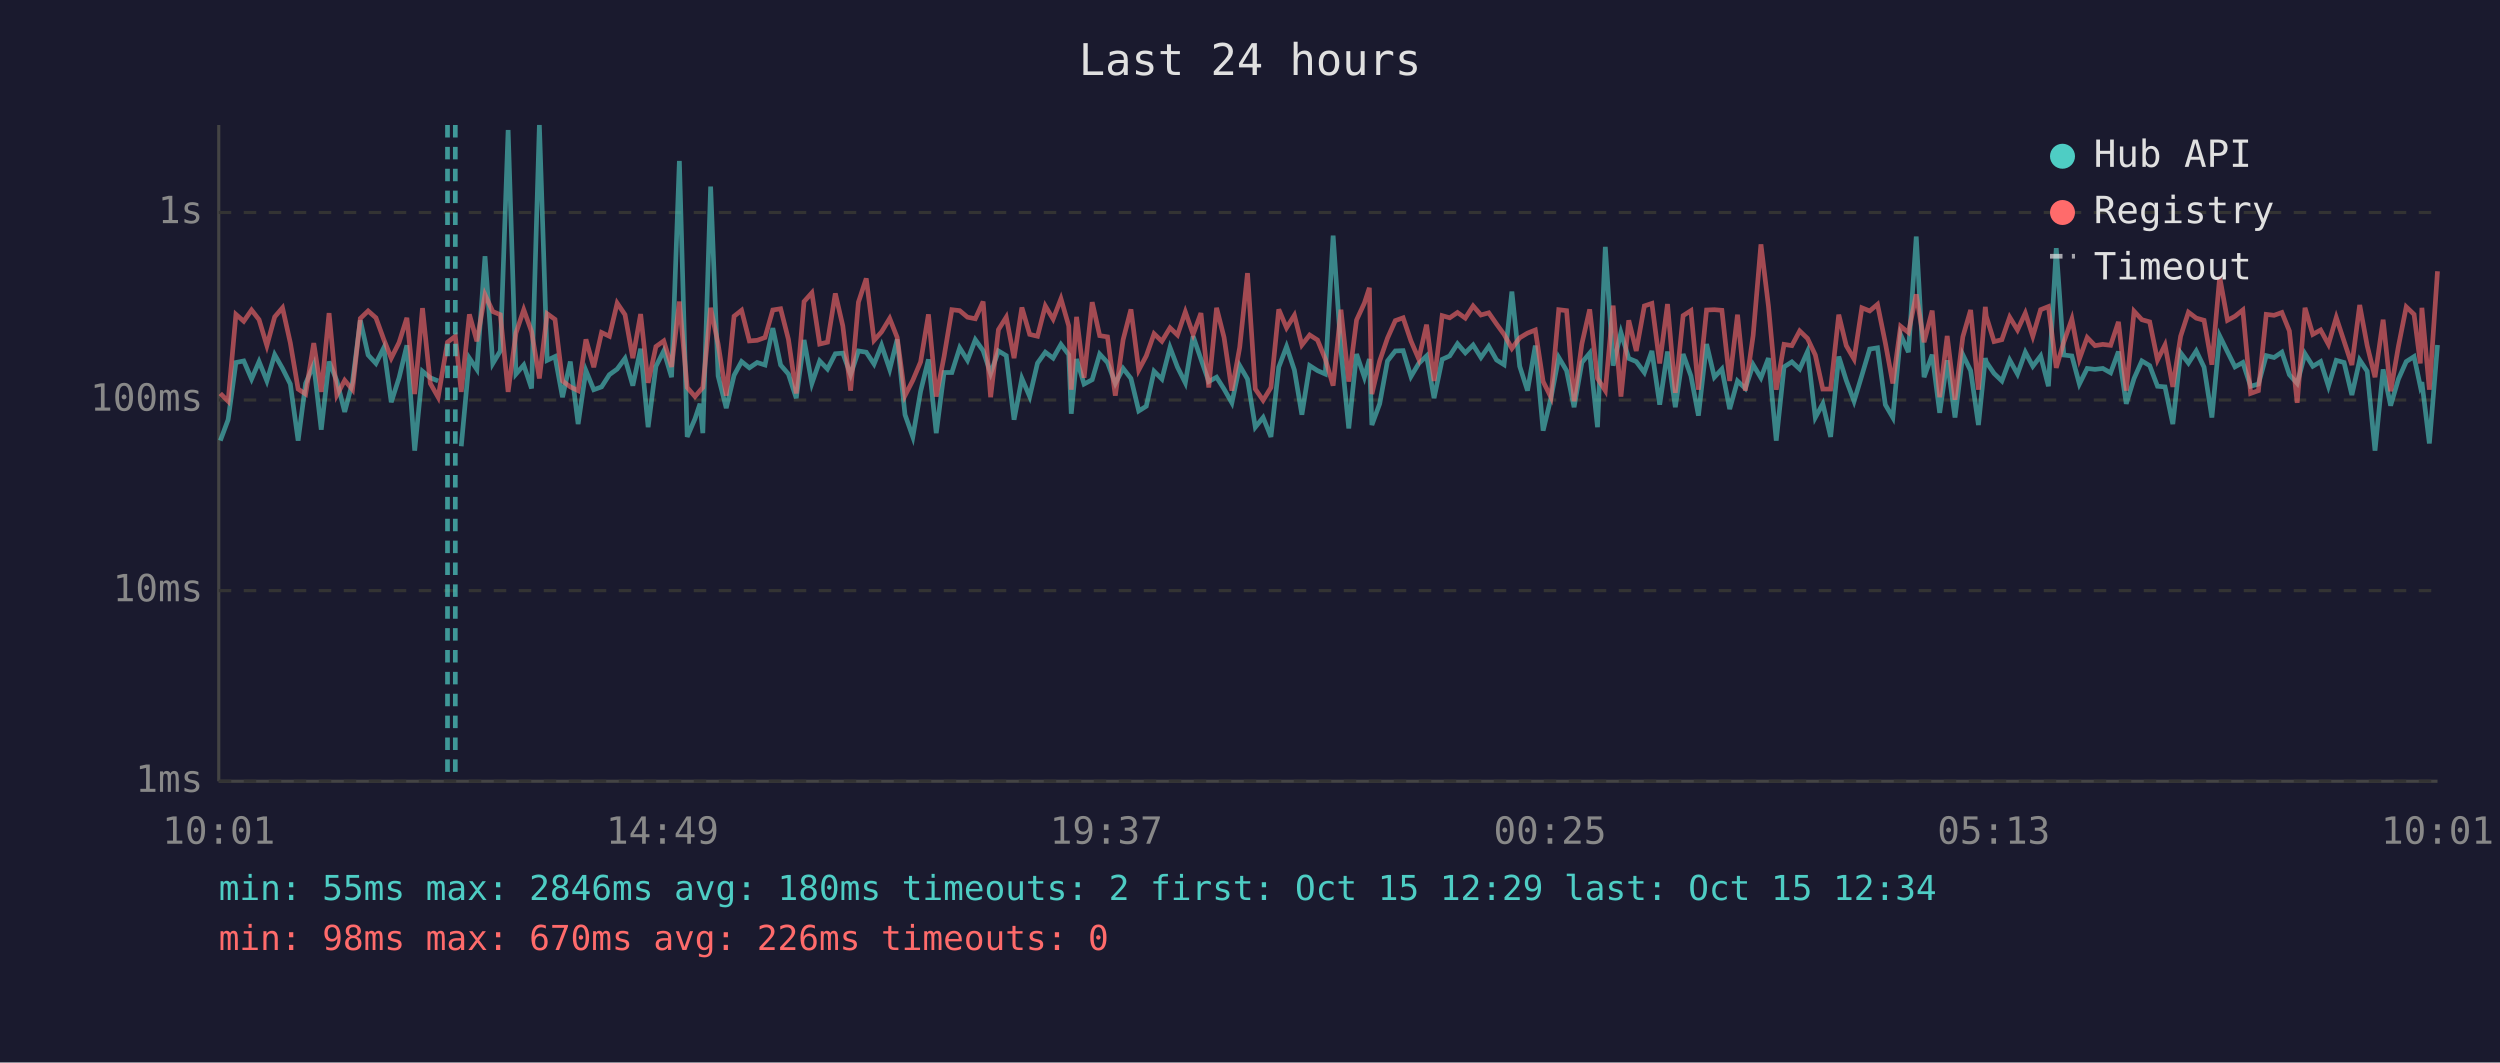
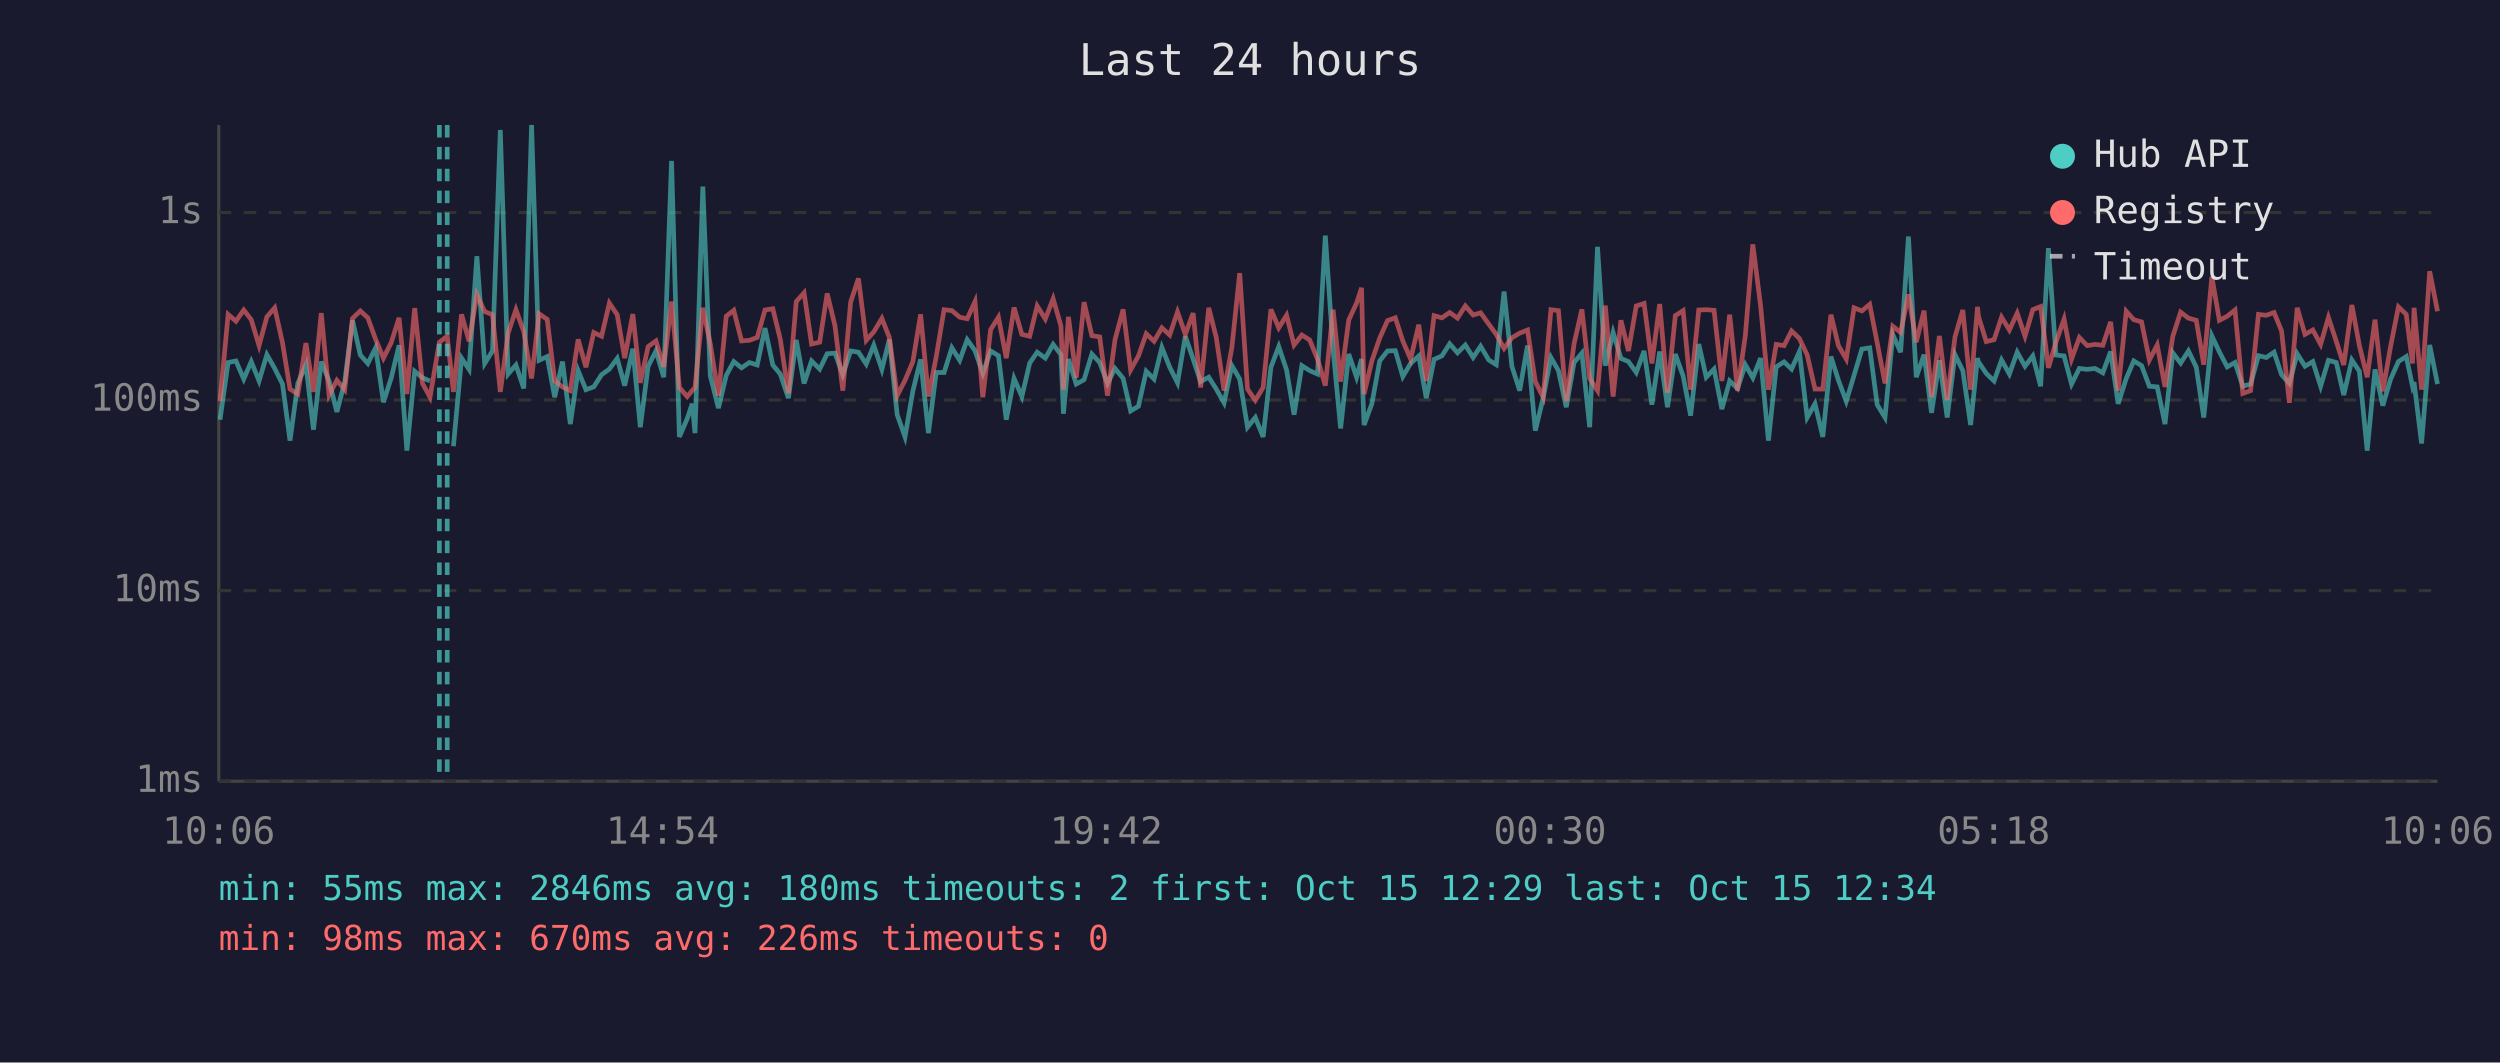
<svg xmlns="http://www.w3.org/2000/svg" viewBox="0 0 800 340" font-family="monospace" font-size="12">
  <rect width="800" height="340" fill="#1a1a2e" />
  <text x="400" y="24" fill="#e0e0e0" font-size="14" text-anchor="middle">Last 24 hours</text>
  <line x1="70" y1="40" x2="70" y2="250" stroke="#444" stroke-width="1" />
  <line x1="70" y1="250" x2="780" y2="250" stroke="#444" stroke-width="1" />
  <line x1="70" y1="250" x2="780" y2="250" stroke="#333" stroke-width="1" stroke-dasharray="4" />
  <text x="65" y="250" fill="#888" text-anchor="end" dominant-baseline="middle">1ms</text>
  <line x1="70" y1="189" x2="780" y2="189" stroke="#333" stroke-width="1" stroke-dasharray="4" />
  <text x="65" y="189" fill="#888" text-anchor="end" dominant-baseline="middle">10ms</text>
  <line x1="70" y1="128" x2="780" y2="128" stroke="#333" stroke-width="1" stroke-dasharray="4" />
  <text x="65" y="128" fill="#888" text-anchor="end" dominant-baseline="middle">100ms</text>
  <line x1="70" y1="68" x2="780" y2="68" stroke="#333" stroke-width="1" stroke-dasharray="4" />
  <text x="65" y="68" fill="#888" text-anchor="end" dominant-baseline="middle">1s</text>
-   <text x="70" y="270" fill="#888" text-anchor="middle">10:01</text>
-   <text x="212" y="270" fill="#888" text-anchor="middle">14:49</text>
-   <text x="354" y="270" fill="#888" text-anchor="middle">19:37</text>
-   <text x="496" y="270" fill="#888" text-anchor="middle">00:25</text>
-   <text x="638" y="270" fill="#888" text-anchor="middle">05:13</text>
-   <text x="780" y="270" fill="#888" text-anchor="middle">10:01</text>
-   <polyline points="70.5,141.0 73.0,134.3 75.5,116.0 78.0,115.5 80.5,121.3 82.9,115.7 85.4,121.9 87.9,113.5 90.4,117.9 92.9,122.9 95.4,141.0 97.8,122.7 100.4,116.7 102.8,137.5 105.3,115.7 107.8,121.9 110.3,131.8 112.8,122.3 115.3,102.5 117.8,113.6 120.3,116.3 122.8,111.3 125.2,128.7 127.7,120.9 130.2,110.5 132.7,144.2 135.2,118.8 137.7,120.9 140.2,121.9" fill="none" stroke="#4ecdc4" stroke-width="1.5" opacity="0.6" />
-   <polyline points="147.6,142.8 150.2,114.6 152.6,118.2 155.2,82.0 157.7,116.3 160.1,112.3 162.6,41.6 165.1,119.7 167.6,116.8 170.1,124.3 172.6,40.0 175.1,115.3 177.6,114.1 180.0,127.1 182.5,115.7 185.0,135.7 187.5,118.6 190.0,124.7 192.5,123.8 195.0,119.9 197.5,118.1 200.0,114.7 202.5,123.4 205.0,111.6 207.4,136.7 209.9,117.2 212.4,112.3 214.9,120.7 217.4,51.5 219.9,139.8 222.4,134.0 224.0,129.2 224.9,138.6 227.4,59.7 229.8,120.3 232.4,130.6 234.9,120.1 237.3,115.7 239.8,117.7 242.3,116.0 244.8,116.8 247.3,105.0 249.8,116.8 252.3,119.7 254.8,127.4 257.3,108.8 259.8,122.7 262.3,115.5 264.8,118.1 267.3,113.2 269.7,113.0 272.2,119.9 274.7,112.3 277.2,112.7 279.7,116.5 282.1,110.5 284.7,118.2 287.1,108.6 289.6,132.7 292.1,139.8 294.6,125.2 297.1,115.0 299.6,138.6 302.1,119.2 304.6,119.2 307.1,111.3 309.6,115.3 312.1,108.7 314.6,112.2 317.0,119.5 319.5,112.3 322.0,113.8 324.5,134.3 327.0,121.1 329.5,126.9 332.0,116.2 334.5,112.7 337.0,114.6 339.5,110.2 342.0,113.5 342.8,132.4 344.5,114.9 346.9,122.9 349.5,121.5 351.9,113.3 354.4,116.0 356.9,122.7 359.4,117.9 361.9,121.1 364.4,131.5 366.8,130.0 369.3,118.8 371.8,121.3 374.4,111.2 376.8,117.5 379.3,122.5 381.8,107.6 384.3,114.9 386.8,122.1 389.3,120.7 391.7,124.5 394.2,128.9 396.7,117.0 399.2,121.3 401.7,136.7 404.2,133.6 406.7,139.8 409.2,117.5 411.7,110.9 414.2,118.4 416.6,132.7 419.1,117.0 421.6,118.6 424.1,119.7 426.6,75.4 429.1,112.0 431.6,137.1 434.1,113.3 436.6,120.7 438.2,114.9 439.0,136.0 441.5,129.2 444.0,115.5 446.5,112.3 449.0,112.2 451.5,120.5 454.0,116.3 456.5,113.9 458.9,127.4 461.5,115.0 463.9,113.9 466.4,110.0 468.9,112.9 471.4,110.4 473.9,114.4 476.4,110.8 478.9,115.2 481.3,116.7 483.8,93.3 486.3,117.2 488.8,125.0 491.3,110.6 493.8,137.8 496.3,127.4 498.8,114.4 501.3,118.6 503.7,130.3 506.2,116.0 508.7,113.0 511.2,136.7 513.7,79.0 516.2,117.0 518.7,106.4 521.2,114.7 523.6,115.7 526.2,119.2 528.6,112.3 531.1,129.5 533.6,112.5 536.1,130.3 538.6,113.3 541.1,120.3 543.5,133.0 546.1,110.1 548.6,120.7 551.0,118.1 553.5,130.9 556.0,121.9 558.5,124.3 561.0,116.7 563.5,120.9 565.9,114.6 568.4,141.0 570.9,117.4 573.4,115.8 575.9,118.1 578.4,112.5 580.9,133.6 583.3,129.2 585.8,139.8 588.4,114.1 590.8,121.7 593.3,128.4 595.8,120.1 598.3,111.7 600.8,111.3 603.3,129.5 605.7,133.6 608.2,107.1 610.7,112.7 613.2,75.7 615.7,120.7 618.3,113.5 620.7,132.1 623.1,115.3 625.6,133.6 628.1,113.5 630.6,118.6 633.1,136.0 635.3,114.6 635.6,115.8 638.1,119.5 640.6,121.9 643.1,115.2 645.6,119.7 648.1,112.7 650.5,117.2 653.0,113.9 655.5,123.6 658.0,79.4 660.4,113.6 663.0,113.9 665.4,122.9 667.9,117.9 670.4,118.2 672.9,117.9 675.4,119.3 677.9,112.5 680.4,129.2 682.9,121.1 685.4,115.5 687.9,117.0 690.4,123.6 692.8,123.8 695.3,135.7 697.8,112.9 700.3,116.2 702.8,112.3 705.3,117.5 707.8,133.6 710.3,107.5 712.8,112.6 715.2,117.4 717.7,116.0 720.2,123.6 722.7,122.9 725.2,113.8 727.7,114.4 730.2,112.7 732.6,119.9 735.1,122.7 737.6,113.2 740.1,117.2 742.6,115.7 745.1,123.6 747.6,115.3 750.1,116.0 752.6,126.4 755.1,115.2 757.5,118.8 760.0,144.2 762.6,118.2 765.0,129.8 767.5,121.3 770.0,115.7 772.5,114.1 774.5,123.6 775.0,122.3 777.4,141.9 780.0,110.4" fill="none" stroke="#4ecdc4" stroke-width="1.5" opacity="0.6" />
-   <polyline points="70.5,125.9 73.0,128.4 75.5,100.6 78.0,102.8 80.5,99.2 82.9,102.3 85.4,110.6 87.9,101.4 90.4,98.5 92.9,109.7 95.4,124.5 97.8,126.1 100.4,109.8 102.8,125.4 105.3,100.2 107.8,126.4 110.3,121.7 112.8,124.7 115.3,101.9 117.8,99.5 120.3,101.7 122.8,108.6 125.2,114.6 127.7,109.6 130.2,101.7 132.7,126.1 135.2,98.6 137.7,122.7 140.2,127.1 143.2,109.5 145.7,107.6 147.6,125.4 150.2,100.6 152.6,109.2 155.2,94.3 157.7,99.7 160.1,100.7 162.6,125.4 165.1,106.6 167.6,99.1 170.1,106.1 172.6,121.1 175.1,100.4 177.6,102.2 180.0,121.9 182.5,123.8 185.0,125.0 187.5,108.6 190.0,117.5 192.5,106.4 195.0,107.6 197.5,97.0 200.0,100.7 202.5,114.6 205.0,100.5 207.4,122.5 209.9,110.9 212.4,109.1 214.9,117.4 217.4,96.5 219.9,124.0 222.4,126.9 224.0,125.0 224.9,124.0 227.4,98.5 229.8,110.1 232.4,126.6 234.9,101.2 237.3,99.3 239.8,109.1 242.3,108.9 244.8,108.0 247.3,99.2 249.8,98.8 252.3,108.6 254.8,125.9 257.3,96.5 259.8,93.7 262.3,110.1 264.8,109.5 267.3,93.9 269.7,104.3 272.2,125.0 274.7,96.7 277.2,89.1 279.7,108.9 282.1,106.2 284.7,101.9 287.1,108.0 289.6,126.6 292.1,121.7 294.6,115.8 297.1,100.6 299.6,126.9 302.1,114.1 304.6,99.1 307.1,99.4 309.6,101.5 312.1,102.0 314.6,96.5 317.0,127.1 319.5,105.5 322.0,101.5 324.5,114.6 327.0,98.4 329.5,107.0 332.0,107.6 334.5,97.9 337.0,102.1 339.5,95.6 342.0,104.3 342.8,124.7 344.5,101.4 346.9,120.9 349.5,96.7 351.9,107.4 354.4,107.8 356.9,126.6 359.4,108.7 361.9,99.0 364.4,118.4 366.8,113.9 369.3,106.8 371.8,109.2 374.4,104.9 376.8,107.2 379.3,99.8 381.8,107.0 384.3,100.2 386.8,124.0 389.3,98.5 391.7,108.0 394.2,125.0 396.7,111.2 399.2,87.4 401.7,124.5 404.2,128.1 406.7,124.0 409.2,99.0 411.7,104.9 414.2,100.9 416.6,110.4 419.1,107.2 421.6,108.8 424.1,114.9 426.6,123.4 429.1,99.1 431.6,122.1 434.1,102.4 436.6,97.0 438.2,92.1 439.0,126.1 441.5,115.5 444.0,108.2 446.5,102.6 449.0,101.7 451.5,109.1 454.0,114.9 456.5,103.9 458.9,121.9 461.5,101.0 463.9,101.7 466.4,100.0 468.9,101.8 471.4,97.9 473.9,100.8 476.4,100.1 478.9,103.7 481.3,107.0 483.8,111.5 486.3,108.1 488.8,106.6 491.3,105.6 493.8,122.1 496.3,127.1 498.8,99.1 501.3,99.4 503.7,128.4 506.2,110.0 508.7,99.0 511.2,121.1 513.7,125.0 516.2,97.8 518.7,126.9 521.2,102.5 523.6,112.3 526.2,97.9 528.6,97.1 531.1,116.3 533.6,97.3 536.1,125.7 538.6,101.0 541.1,99.4 543.5,124.7 546.1,99.2 548.6,99.1 551.0,99.3 553.5,121.9 556.0,100.7 558.5,125.0 561.0,107.4 563.5,78.2 565.9,97.9 568.4,124.7 570.9,110.2 573.4,110.6 575.9,105.9 578.4,108.3 580.9,113.6 583.3,124.5 585.8,124.5 588.4,100.7 590.8,110.6 593.3,114.9 595.8,98.5 598.3,99.5 600.8,97.4 603.3,109.7 605.7,122.7 608.2,104.4 610.7,106.4 613.2,94.2 615.7,109.5 618.3,99.4 620.7,127.1 623.1,107.5 625.6,127.9 628.1,107.8 630.6,99.2 633.1,124.7 635.3,98.2 635.6,101.2 638.1,109.3 640.6,108.7 643.1,101.5 645.6,105.6 648.1,100.2 650.5,107.6 653.0,99.1 655.5,98.1 658.0,117.7 660.4,109.5 663.0,102.1 665.4,114.9 667.9,108.0 670.4,110.6 672.9,110.2 675.4,110.5 677.9,103.0 680.4,125.0 682.9,99.6 685.4,102.3 687.9,103.0 690.4,115.2 692.8,110.4 695.3,123.8 697.8,107.6 700.3,99.9 702.8,101.8 705.3,102.5 707.8,116.7 710.3,88.6 712.8,102.5 715.2,101.2 717.7,99.2 720.2,125.9 722.7,125.0 725.2,100.6 727.7,100.9 730.2,100.0 732.6,105.9 735.1,128.9 737.6,98.5 740.1,107.0 742.6,105.6 745.1,110.2 747.6,101.6 750.1,109.2 752.6,116.8 755.1,97.6 757.5,110.6 760.0,120.7 762.6,102.3 765.0,125.2 767.5,110.8 770.0,98.2 772.5,100.6 774.5,116.3 775.0,98.5 777.4,124.7 780.0,86.8" fill="none" stroke="#ff6b6b" stroke-width="1.5" opacity="0.6" />
-   <line x1="143.2" y1="40" x2="143.2" y2="250" stroke="#4ecdc4" stroke-width="1.5" stroke-dasharray="4,3" opacity="0.7" />
-   <line x1="145.7" y1="40" x2="145.7" y2="250" stroke="#4ecdc4" stroke-width="1.5" stroke-dasharray="4,3" opacity="0.7" />
+   <text x="70" y="270" fill="#888" text-anchor="middle">10:06</text>
+   <text x="212" y="270" fill="#888" text-anchor="middle">14:54</text>
+   <text x="354" y="270" fill="#888" text-anchor="middle">19:42</text>
+   <text x="496" y="270" fill="#888" text-anchor="middle">00:30</text>
+   <text x="638" y="270" fill="#888" text-anchor="middle">05:18</text>
+   <text x="780" y="270" fill="#888" text-anchor="middle">10:06</text>
+   <polyline points="70.4,134.3 73.0,116.0 75.5,115.5 78.0,121.3 80.4,115.7 82.9,121.9 85.4,113.5 87.9,117.9 90.4,122.9 92.8,141.0 95.3,122.7 97.9,116.7 100.3,137.5 102.8,115.7 105.3,121.9 107.8,131.8 110.3,122.3 112.8,102.5 115.3,113.6 117.7,116.3 120.2,111.3 122.7,128.7 125.2,120.9 127.7,110.5 130.2,144.2 132.7,118.8 135.2,120.9 137.6,121.9" fill="none" stroke="#4ecdc4" stroke-width="1.5" opacity="0.6" />
+   <polyline points="145.1,142.8 147.7,114.6 150.1,118.2 152.6,82.0 155.1,116.3 157.6,112.3 160.1,41.6 162.6,119.7 165.1,116.8 167.6,124.3 170.1,40.0 172.5,115.3 175.1,114.1 177.5,127.1 180.0,115.7 182.5,135.7 185.0,118.6 187.5,124.7 190.0,123.8 192.5,119.9 195.0,118.1 197.5,114.7 199.9,123.4 202.5,111.6 204.9,136.7 207.4,117.2 209.9,112.3 212.4,120.7 214.9,51.5 217.4,139.8 219.9,134.0 221.5,129.2 222.4,138.6 224.9,59.7 227.3,120.3 229.9,130.6 232.4,120.1 234.8,115.7 237.3,117.7 239.8,116.0 242.3,116.8 244.8,105.0 247.3,116.8 249.7,119.7 252.3,127.4 254.8,108.8 257.3,122.7 259.7,115.5 262.3,118.1 264.7,113.2 267.2,113.0 269.7,119.9 272.2,112.3 274.7,112.7 277.2,116.5 279.6,110.5 282.2,118.2 284.6,108.6 287.1,132.7 289.6,139.8 292.1,125.2 294.6,115.0 297.1,138.6 299.6,119.2 302.1,119.2 304.6,111.3 307.1,115.3 309.5,108.7 312.0,112.2 314.5,119.5 317.0,112.3 319.5,113.8 322.0,134.3 324.5,121.1 327.0,126.9 329.5,116.2 331.9,112.7 334.5,114.6 337.0,110.2 339.5,113.5 340.3,132.4 341.9,114.9 344.4,122.9 346.9,121.5 349.4,113.3 351.9,116.0 354.4,122.7 356.8,117.9 359.4,121.1 361.8,131.5 364.3,130.0 366.8,118.8 369.3,121.3 371.8,111.2 374.3,117.5 376.8,122.5 379.3,107.6 381.8,114.9 384.2,122.1 386.8,120.7 389.2,124.5 391.7,128.9 394.2,117.0 396.7,121.3 399.2,136.7 401.7,133.6 404.2,139.8 406.7,117.5 409.2,110.9 411.7,118.4 414.1,132.7 416.6,117.0 419.1,118.6 421.6,119.7 424.1,75.4 426.6,112.0 429.0,137.1 431.6,113.3 434.1,120.7 435.7,114.9 436.5,136.0 439.0,129.2 441.5,115.5 444.0,112.3 446.5,112.2 448.9,120.5 451.4,116.3 454.0,113.9 456.4,127.4 458.9,115.0 461.4,113.9 463.9,110.0 466.4,112.9 468.9,110.4 471.4,114.4 473.8,110.8 476.4,115.2 478.8,116.7 481.3,93.3 483.8,117.2 486.3,125.0 488.8,110.6 491.3,137.8 493.8,127.4 496.3,114.4 498.7,118.6 501.2,130.3 503.7,116.0 506.2,113.0 508.7,136.7 511.2,79.0 513.7,117.0 516.2,106.4 518.7,114.7 521.1,115.7 523.6,119.2 526.1,112.3 528.6,129.5 531.1,112.5 533.6,130.3 536.1,113.3 538.6,120.3 541.0,133.0 543.6,110.1 546.0,120.7 548.5,118.1 551.0,130.9 553.5,121.9 556.0,124.3 558.5,116.7 560.9,120.9 563.4,114.6 565.9,141.0 568.4,117.4 570.9,115.8 573.3,118.1 575.8,112.5 578.3,133.6 580.8,129.2 583.3,139.8 585.9,114.1 588.3,121.7 590.8,128.4 593.3,120.1 595.8,111.7 598.3,111.3 600.7,129.5 603.2,133.6 605.7,107.1 608.2,112.7 610.7,75.7 613.2,120.7 615.7,113.5 618.1,132.1 620.6,115.3 623.1,133.6 625.6,113.5 628.1,118.6 630.6,136.0 632.8,114.6 633.1,115.8 635.6,119.5 638.1,121.9 640.5,115.2 643.0,119.7 645.5,112.7 648.0,117.2 650.5,113.9 653.0,123.6 655.5,79.4 657.9,113.6 660.5,113.9 662.9,122.9 665.4,117.9 667.9,118.2 670.4,117.9 672.9,119.3 675.4,112.5 677.8,129.2 680.4,121.1 682.8,115.5 685.3,117.0 687.8,123.6 690.3,123.8 692.8,135.7 695.3,112.9 697.8,116.2 700.3,112.3 702.8,117.5 705.2,133.6 707.8,107.5 710.2,112.6 712.7,117.4 715.2,116.0 717.7,123.6 720.2,122.9 722.7,113.8 725.2,114.4 727.7,112.7 730.1,119.9 732.6,122.7 735.1,113.2 737.6,117.2 740.1,115.7 742.6,123.6 745.1,115.3 747.6,116.0 750.0,126.4 752.6,115.2 755.0,118.8 757.5,144.2 760.0,118.2 762.5,129.8 765.0,121.3 767.5,115.7 770.0,114.1 772.0,123.6 772.5,122.3 774.9,141.9 777.5,110.4 780.0,122.9" fill="none" stroke="#4ecdc4" stroke-width="1.5" opacity="0.6" />
+   <polyline points="70.4,128.4 73.0,100.6 75.5,102.8 78.0,99.2 80.4,102.3 82.9,110.6 85.4,101.4 87.9,98.5 90.4,109.7 92.8,124.5 95.3,126.1 97.9,109.8 100.3,125.4 102.8,100.2 105.3,126.4 107.8,121.7 110.3,124.7 112.8,101.9 115.3,99.5 117.7,101.7 120.2,108.6 122.7,114.6 125.2,109.6 127.7,101.7 130.2,126.1 132.7,98.6 135.2,122.7 137.6,127.1 140.6,109.5 143.1,107.6 145.1,125.4 147.7,100.6 150.1,109.2 152.6,94.3 155.1,99.7 157.6,100.7 160.1,125.4 162.6,106.6 165.1,99.1 167.6,106.1 170.1,121.1 172.5,100.4 175.1,102.2 177.5,121.9 180.0,123.8 182.5,125.0 185.0,108.6 187.5,117.5 190.0,106.4 192.5,107.6 195.0,97.0 197.5,100.7 199.9,114.6 202.5,100.5 204.9,122.5 207.4,110.9 209.9,109.1 212.4,117.4 214.9,96.5 217.4,124.0 219.9,126.9 221.5,125.0 222.4,124.0 224.9,98.5 227.3,110.1 229.9,126.6 232.4,101.2 234.8,99.3 237.3,109.1 239.8,108.9 242.3,108.0 244.8,99.2 247.3,98.8 249.7,108.6 252.3,125.9 254.8,96.5 257.3,93.7 259.7,110.1 262.3,109.5 264.7,93.9 267.2,104.3 269.7,125.0 272.2,96.7 274.7,89.1 277.2,108.9 279.6,106.2 282.2,101.9 284.6,108.0 287.1,126.6 289.6,121.7 292.1,115.8 294.6,100.6 297.1,126.9 299.6,114.1 302.1,99.1 304.6,99.4 307.1,101.5 309.5,102.0 312.0,96.5 314.5,127.1 317.0,105.5 319.5,101.5 322.0,114.6 324.5,98.4 327.0,107.0 329.5,107.6 331.9,97.9 334.5,102.1 337.0,95.6 339.5,104.3 340.3,124.7 341.9,101.4 344.4,120.9 346.9,96.7 349.4,107.4 351.9,107.8 354.4,126.6 356.8,108.7 359.4,99.0 361.8,118.4 364.3,113.9 366.8,106.8 369.3,109.2 371.8,104.9 374.3,107.2 376.8,99.8 379.3,107.0 381.8,100.2 384.2,124.0 386.8,98.5 389.2,108.0 391.7,125.0 394.2,111.2 396.7,87.4 399.2,124.5 401.7,128.1 404.2,124.0 406.7,99.0 409.2,104.9 411.7,100.9 414.1,110.4 416.6,107.2 419.1,108.8 421.6,114.9 424.1,123.4 426.6,99.1 429.0,122.1 431.6,102.4 434.1,97.0 435.7,92.1 436.5,126.1 439.0,115.5 441.5,108.2 444.0,102.6 446.5,101.7 448.9,109.1 451.4,114.9 454.0,103.9 456.4,121.9 458.9,101.0 461.4,101.7 463.9,100.0 466.4,101.8 468.9,97.9 471.4,100.8 473.8,100.1 476.4,103.7 478.8,107.0 481.3,111.5 483.8,108.1 486.3,106.6 488.8,105.6 491.3,122.1 493.8,127.1 496.3,99.1 498.7,99.4 501.2,128.4 503.7,110.0 506.2,99.0 508.7,121.1 511.2,125.0 513.7,97.8 516.2,126.9 518.7,102.5 521.1,112.3 523.6,97.9 526.1,97.1 528.6,116.3 531.1,97.3 533.6,125.7 536.1,101.0 538.6,99.4 541.0,124.7 543.6,99.2 546.0,99.1 548.5,99.3 551.0,121.9 553.5,100.7 556.0,125.0 558.5,107.4 560.9,78.2 563.4,97.9 565.9,124.7 568.4,110.2 570.9,110.6 573.3,105.9 575.8,108.3 578.3,113.6 580.8,124.5 583.3,124.5 585.9,100.7 588.3,110.6 590.8,114.9 593.3,98.5 595.8,99.5 598.3,97.4 600.7,109.7 603.2,122.7 605.7,104.4 608.2,106.4 610.7,94.2 613.2,109.5 615.7,99.4 618.1,127.1 620.6,107.5 623.1,127.9 625.6,107.8 628.1,99.2 630.6,124.7 632.8,98.2 633.1,101.2 635.6,109.3 638.1,108.7 640.5,101.5 643.0,105.6 645.5,100.2 648.0,107.6 650.5,99.1 653.0,98.1 655.5,117.7 657.9,109.5 660.5,102.1 662.9,114.9 665.4,108.0 667.9,110.6 670.4,110.2 672.9,110.5 675.4,103.0 677.8,125.0 680.4,99.6 682.8,102.3 685.3,103.0 687.8,115.2 690.3,110.4 692.8,123.8 695.3,107.6 697.8,99.9 700.3,101.8 702.8,102.5 705.2,116.7 707.8,88.6 710.2,102.5 712.7,101.2 715.2,99.2 717.7,125.9 720.2,125.0 722.7,100.6 725.2,100.9 727.7,100.0 730.1,105.9 732.6,128.9 735.1,98.5 737.6,107.0 740.1,105.6 742.6,110.2 745.1,101.6 747.6,109.2 750.0,116.8 752.6,97.6 755.0,110.6 757.5,120.7 760.0,102.3 762.5,125.2 765.0,110.8 767.5,98.2 770.0,100.6 772.0,116.3 772.5,98.5 774.9,124.7 777.5,86.8 780.0,99.6" fill="none" stroke="#ff6b6b" stroke-width="1.5" opacity="0.6" />
+   <line x1="140.6" y1="40" x2="140.6" y2="250" stroke="#4ecdc4" stroke-width="1.5" stroke-dasharray="4,3" opacity="0.7" />
+   <line x1="143.1" y1="40" x2="143.1" y2="250" stroke="#4ecdc4" stroke-width="1.5" stroke-dasharray="4,3" opacity="0.7" />
  <circle cx="660" cy="50" r="4" fill="#4ecdc4" />
  <text x="670" y="50" fill="#e0e0e0" dominant-baseline="middle">Hub API</text>
  <circle cx="660" cy="68" r="4" fill="#ff6b6b" />
  <text x="670" y="68" fill="#e0e0e0" dominant-baseline="middle">Registry</text>
  <line x1="656" y1="82" x2="664" y2="82" stroke="#e0e0e0" stroke-width="1.5" stroke-dasharray="4,3" opacity="0.7" />
  <text x="670" y="86" fill="#e0e0e0" dominant-baseline="middle">Timeout</text>
  <text x="70" y="288" fill="#4ecdc4" font-size="11">min: 55ms  max: 2846ms  avg: 180ms  timeouts: 2  first: Oct 15 12:29  last: Oct 15 12:34</text>
  <text x="70" y="304" fill="#ff6b6b" font-size="11">min: 98ms  max: 670ms  avg: 226ms  timeouts: 0</text>
</svg>
